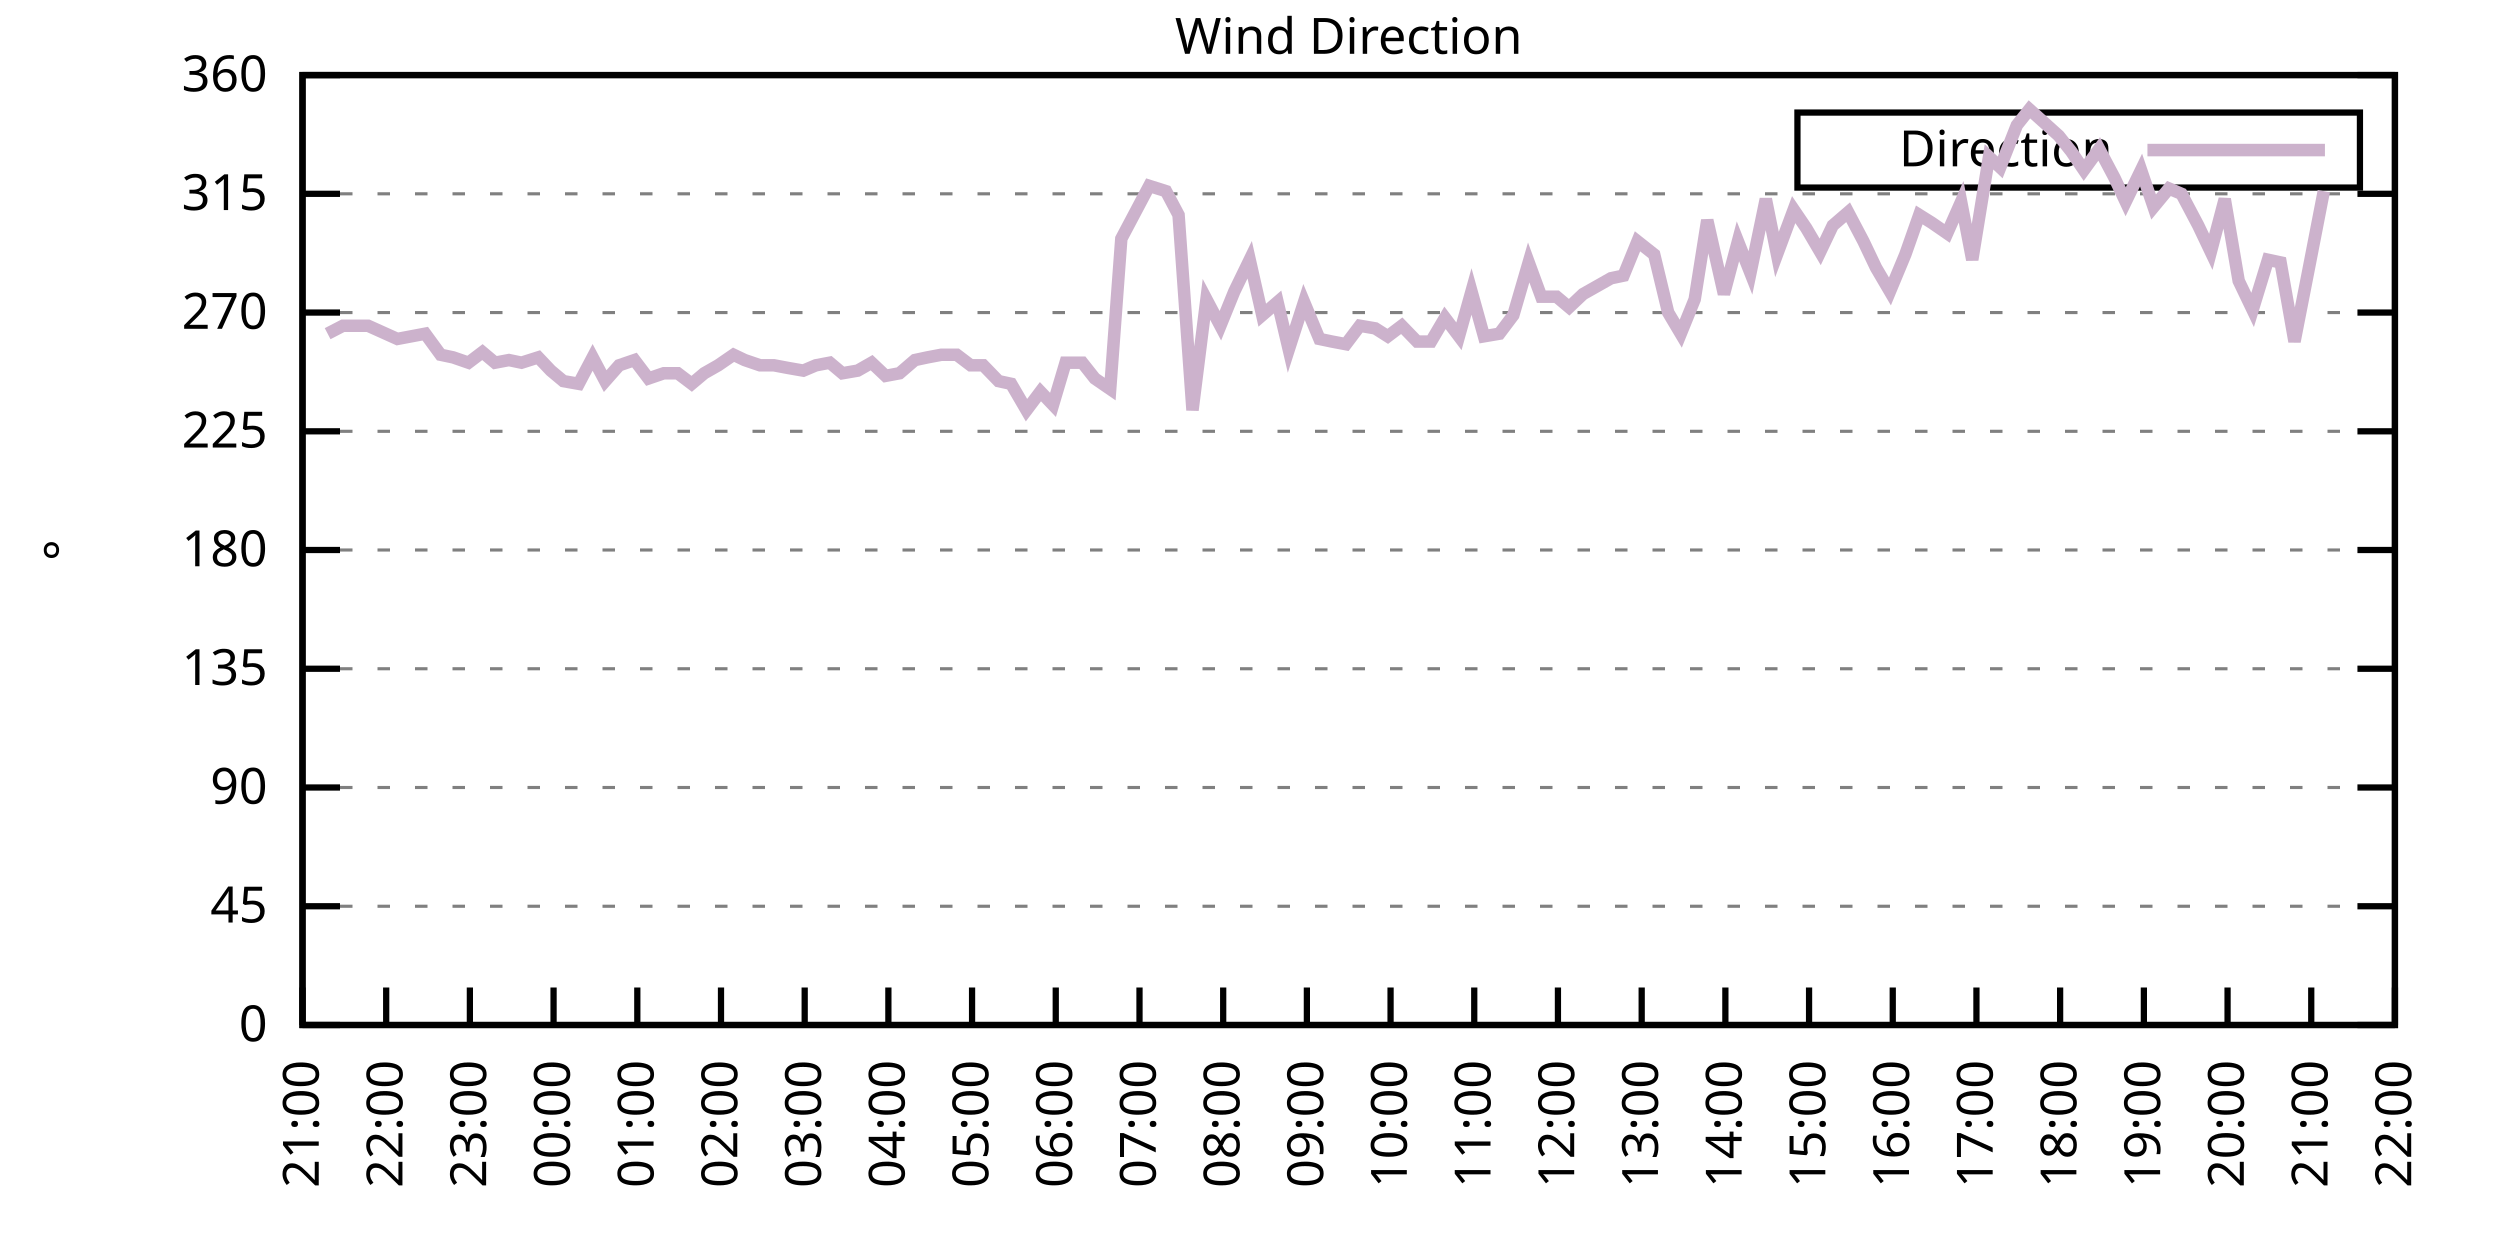
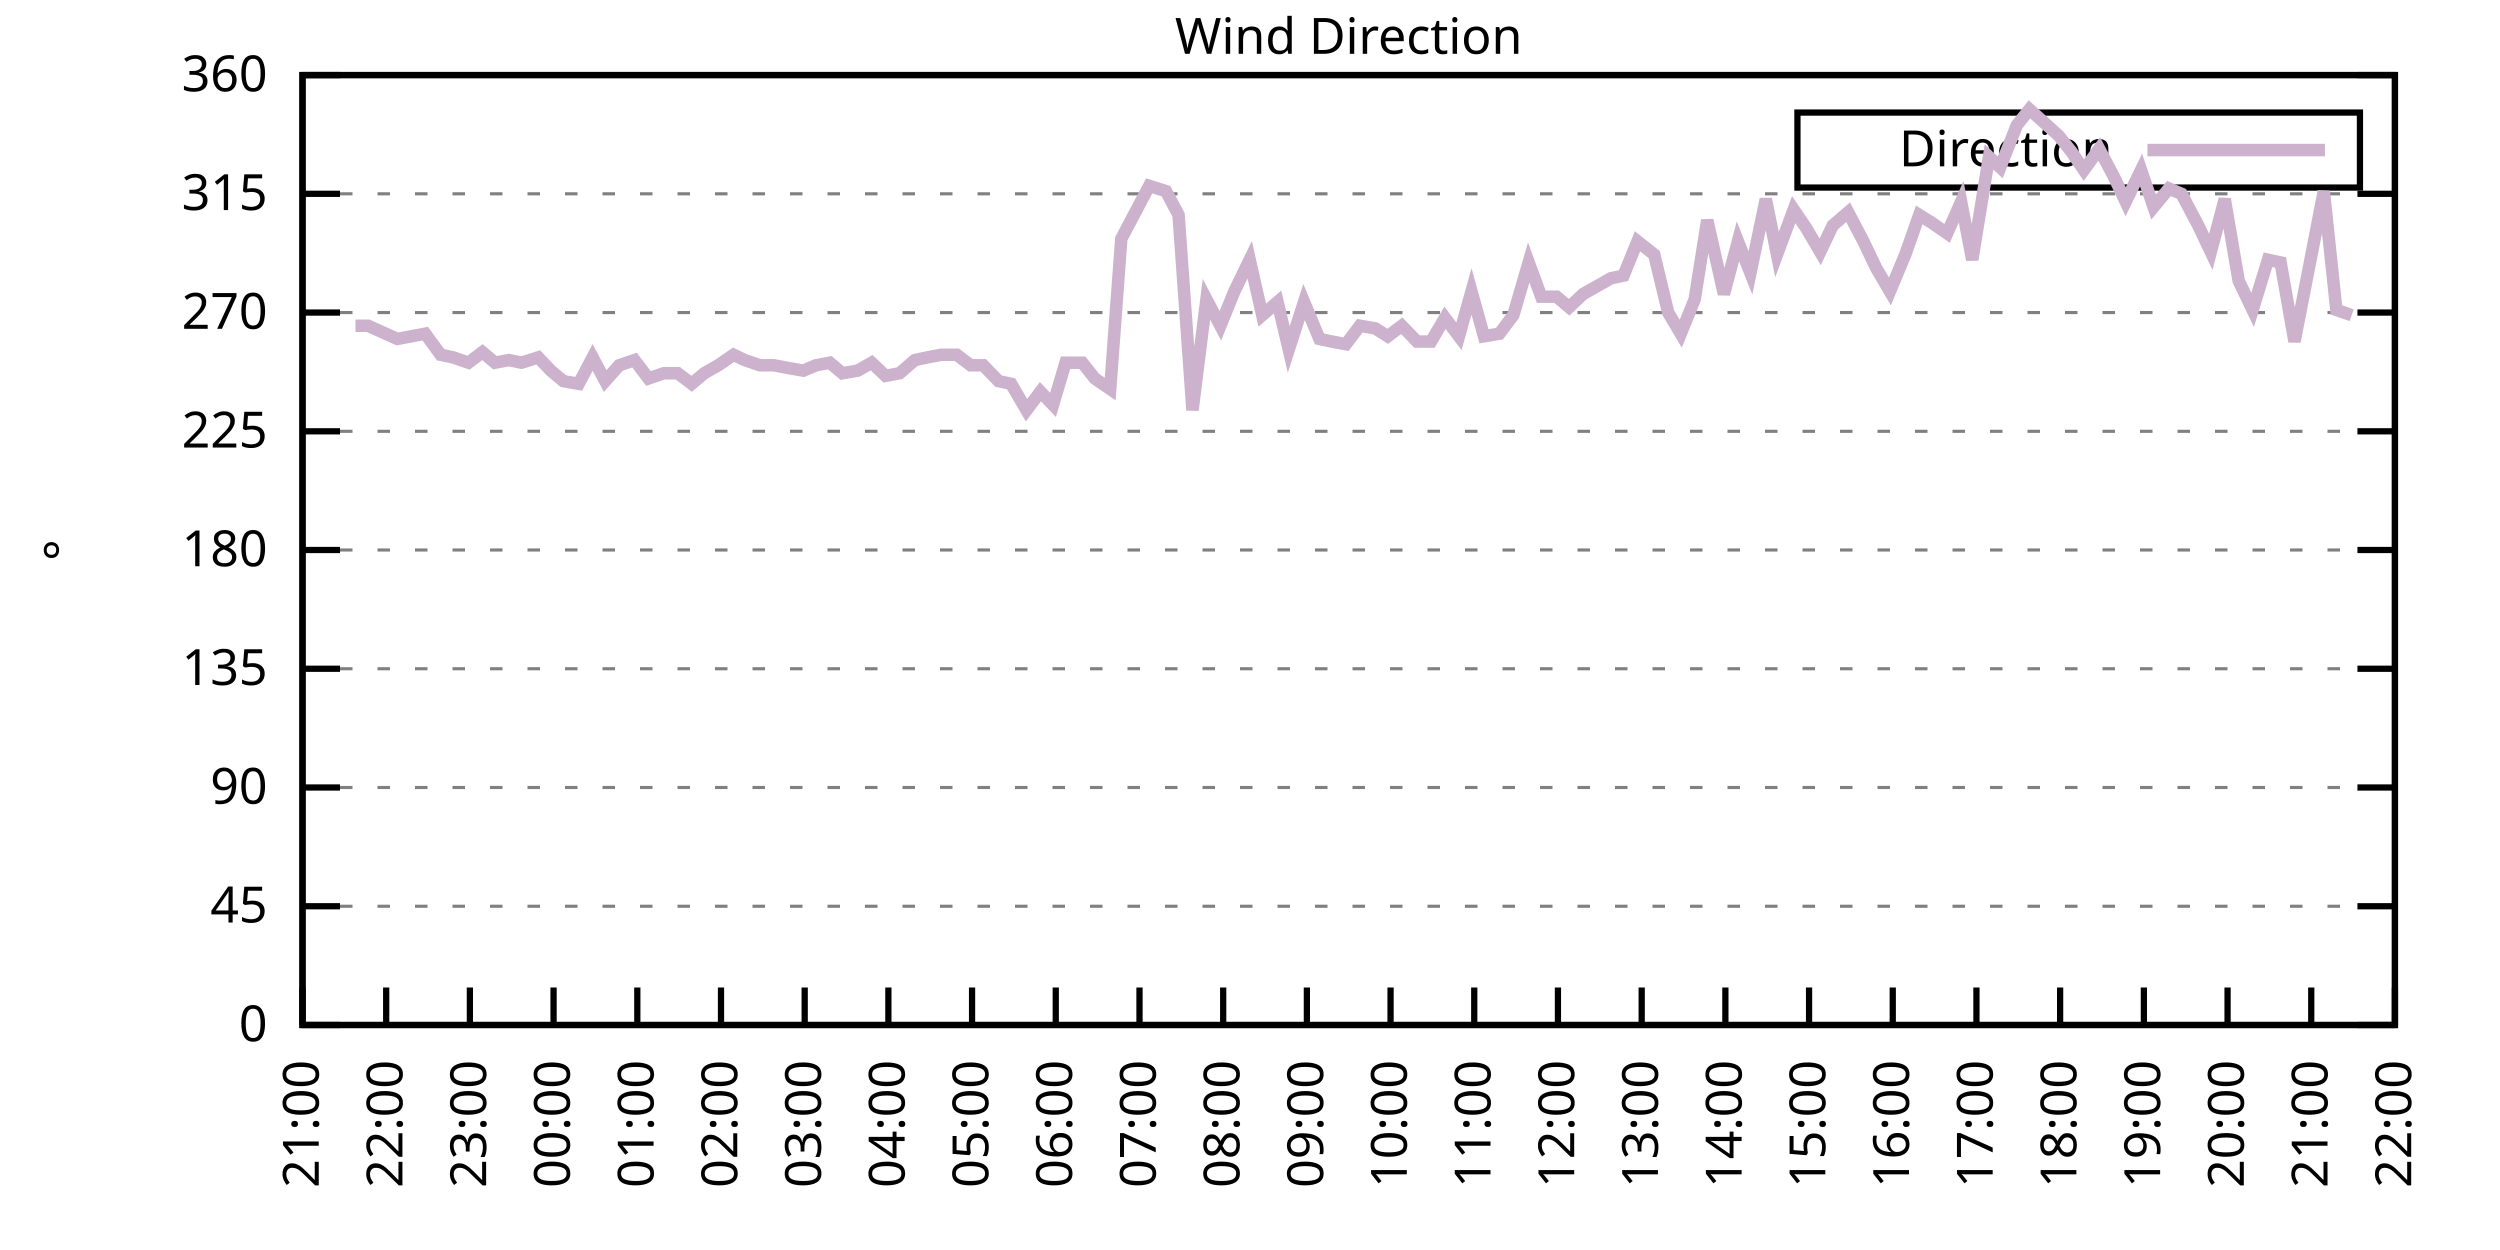
<svg xmlns="http://www.w3.org/2000/svg" xmlns:xlink="http://www.w3.org/1999/xlink" width="400" height="200" viewBox="0 0 400 200">
  <g id="gnuplot_canvas">
    <rect x="0" y="0" width="400" height="200" fill="none" />
    <defs>
      <circle id="gpDot" r="0.5" stroke-width="0.5" stroke="currentColor" />
      <path id="gpPt0" stroke-width="0.333" stroke="currentColor" d="M-1,0 h2 M0,-1 v2" />
      <path id="gpPt1" stroke-width="0.333" stroke="currentColor" d="M-1,-1 L1,1 M1,-1 L-1,1" />
      <path id="gpPt2" stroke-width="0.333" stroke="currentColor" d="M-1,0 L1,0 M0,-1 L0,1 M-1,-1 L1,1 M-1,1 L1,-1" />
      <rect id="gpPt3" stroke-width="0.333" stroke="currentColor" x="-1" y="-1" width="2" height="2" />
      <rect id="gpPt4" stroke-width="0.333" stroke="currentColor" fill="currentColor" x="-1" y="-1" width="2" height="2" />
      <circle id="gpPt5" stroke-width="0.333" stroke="currentColor" cx="0" cy="0" r="1" />
      <use xlink:href="#gpPt5" id="gpPt6" fill="currentColor" stroke="none" />
      <path id="gpPt7" stroke-width="0.333" stroke="currentColor" d="M0,-1.33 L-1.33,0.67 L1.33,0.67 z" />
      <use xlink:href="#gpPt7" id="gpPt8" fill="currentColor" stroke="none" />
      <use xlink:href="#gpPt7" id="gpPt9" stroke="currentColor" transform="rotate(180)" />
      <use xlink:href="#gpPt9" id="gpPt10" fill="currentColor" stroke="none" />
      <use xlink:href="#gpPt3" id="gpPt11" stroke="currentColor" transform="rotate(45)" />
      <use xlink:href="#gpPt11" id="gpPt12" fill="currentColor" stroke="none" />
      <path id="gpPt13" stroke-width="0.333" stroke="currentColor" d="M0,1.330 L1.265,0.411 L0.782,-1.067 L-0.782,-1.076 L-1.265,0.411 z" />
      <use xlink:href="#gpPt13" id="gpPt14" fill="currentColor" stroke="none" />
      <filter id="textbox" filterUnits="objectBoundingBox" x="0" y="0" height="1" width="1">
        <feFlood flood-color="white" flood-opacity="1" result="bgnd" />
        <feComposite in="SourceGraphic" in2="bgnd" operator="atop" />
      </filter>
      <filter id="greybox" filterUnits="objectBoundingBox" x="0" y="0" height="1" width="1">
        <feFlood flood-color="lightgrey" flood-opacity="1" result="grey" />
        <feComposite in="SourceGraphic" in2="grey" operator="atop" />
      </filter>
    </defs>
    <g fill="none" color="white" stroke="currentColor" stroke-width="1.00" stroke-linecap="butt" stroke-linejoin="miter">
</g>
    <g fill="none" color="black" stroke="currentColor" stroke-width="1.00" stroke-linecap="butt" stroke-linejoin="miter">
      <g stroke="none" shape-rendering="crispEdges">
        <polygon fill="rgb(255, 255, 255)" points="48.40,164.00 383.18,164.00 383.18,12.02 48.40,12.02 " />
      </g>
    </g>
    <g fill="none" color="black" stroke="currentColor" stroke-width="1.00" stroke-linecap="butt" stroke-linejoin="miter">
</g>
    <g fill="none" color="black" stroke="black" stroke-width="0.50" stroke-linecap="butt" stroke-linejoin="miter">
</g>
    <g fill="none" color="gray" stroke="currentColor" stroke-width="0.50" stroke-linecap="butt" stroke-linejoin="miter">
      <path stroke="gray" stroke-dasharray="2,4" class="gridline" d="M48.40,164.00 L383.19,164.00  " />
    </g>
    <g fill="none" color="gray" stroke="gray" stroke-width="1.00" stroke-linecap="butt" stroke-linejoin="miter">
</g>
    <g fill="none" color="black" stroke="currentColor" stroke-width="1.00" stroke-linecap="butt" stroke-linejoin="miter">
      <path stroke="black" d="M48.40,164.00 L54.40,164.00 M383.19,164.00 L377.19,164.00  " />
      <g transform="translate(42.80,166.60)" stroke="none" fill="black" font-family="Sans" font-size="8.00" text-anchor="end">
        <text>
          <tspan font-family="Sans"> 0</tspan>
        </text>
      </g>
    </g>
    <g fill="none" color="black" stroke="currentColor" stroke-width="1.00" stroke-linecap="butt" stroke-linejoin="miter">
</g>
    <g fill="none" color="black" stroke="black" stroke-width="0.50" stroke-linecap="butt" stroke-linejoin="miter">
</g>
    <g fill="none" color="gray" stroke="currentColor" stroke-width="0.50" stroke-linecap="butt" stroke-linejoin="miter">
      <path stroke="gray" stroke-dasharray="2,4" class="gridline" d="M48.40,145.00 L383.19,145.00  " />
    </g>
    <g fill="none" color="gray" stroke="gray" stroke-width="1.00" stroke-linecap="butt" stroke-linejoin="miter">
</g>
    <g fill="none" color="black" stroke="currentColor" stroke-width="1.00" stroke-linecap="butt" stroke-linejoin="miter">
      <path stroke="black" d="M48.40,145.00 L54.40,145.00 M383.19,145.00 L377.19,145.00  " />
      <g transform="translate(42.80,147.60)" stroke="none" fill="black" font-family="Sans" font-size="8.00" text-anchor="end">
        <text>
          <tspan font-family="Sans"> 45</tspan>
        </text>
      </g>
    </g>
    <g fill="none" color="black" stroke="currentColor" stroke-width="1.00" stroke-linecap="butt" stroke-linejoin="miter">
</g>
    <g fill="none" color="black" stroke="black" stroke-width="0.50" stroke-linecap="butt" stroke-linejoin="miter">
</g>
    <g fill="none" color="gray" stroke="currentColor" stroke-width="0.50" stroke-linecap="butt" stroke-linejoin="miter">
      <path stroke="gray" stroke-dasharray="2,4" class="gridline" d="M48.40,126.00 L383.19,126.00  " />
    </g>
    <g fill="none" color="gray" stroke="gray" stroke-width="1.00" stroke-linecap="butt" stroke-linejoin="miter">
</g>
    <g fill="none" color="black" stroke="currentColor" stroke-width="1.00" stroke-linecap="butt" stroke-linejoin="miter">
      <path stroke="black" d="M48.40,126.00 L54.40,126.00 M383.19,126.00 L377.19,126.00  " />
      <g transform="translate(42.80,128.60)" stroke="none" fill="black" font-family="Sans" font-size="8.00" text-anchor="end">
        <text>
          <tspan font-family="Sans"> 90</tspan>
        </text>
      </g>
    </g>
    <g fill="none" color="black" stroke="currentColor" stroke-width="1.00" stroke-linecap="butt" stroke-linejoin="miter">
</g>
    <g fill="none" color="black" stroke="black" stroke-width="0.50" stroke-linecap="butt" stroke-linejoin="miter">
</g>
    <g fill="none" color="gray" stroke="currentColor" stroke-width="0.50" stroke-linecap="butt" stroke-linejoin="miter">
      <path stroke="gray" stroke-dasharray="2,4" class="gridline" d="M48.40,107.00 L383.19,107.00  " />
    </g>
    <g fill="none" color="gray" stroke="gray" stroke-width="1.00" stroke-linecap="butt" stroke-linejoin="miter">
</g>
    <g fill="none" color="black" stroke="currentColor" stroke-width="1.00" stroke-linecap="butt" stroke-linejoin="miter">
      <path stroke="black" d="M48.40,107.00 L54.40,107.00 M383.19,107.00 L377.19,107.00  " />
      <g transform="translate(42.80,109.60)" stroke="none" fill="black" font-family="Sans" font-size="8.00" text-anchor="end">
        <text>
          <tspan font-family="Sans"> 135</tspan>
        </text>
      </g>
    </g>
    <g fill="none" color="black" stroke="currentColor" stroke-width="1.00" stroke-linecap="butt" stroke-linejoin="miter">
</g>
    <g fill="none" color="black" stroke="black" stroke-width="0.50" stroke-linecap="butt" stroke-linejoin="miter">
</g>
    <g fill="none" color="gray" stroke="currentColor" stroke-width="0.50" stroke-linecap="butt" stroke-linejoin="miter">
      <path stroke="gray" stroke-dasharray="2,4" class="gridline" d="M48.40,88.00 L383.19,88.00  " />
    </g>
    <g fill="none" color="gray" stroke="gray" stroke-width="1.00" stroke-linecap="butt" stroke-linejoin="miter">
</g>
    <g fill="none" color="black" stroke="currentColor" stroke-width="1.00" stroke-linecap="butt" stroke-linejoin="miter">
      <path stroke="black" d="M48.40,88.00 L54.40,88.00 M383.19,88.00 L377.19,88.00  " />
      <g transform="translate(42.80,90.60)" stroke="none" fill="black" font-family="Sans" font-size="8.00" text-anchor="end">
        <text>
          <tspan font-family="Sans"> 180</tspan>
        </text>
      </g>
    </g>
    <g fill="none" color="black" stroke="currentColor" stroke-width="1.00" stroke-linecap="butt" stroke-linejoin="miter">
</g>
    <g fill="none" color="black" stroke="black" stroke-width="0.50" stroke-linecap="butt" stroke-linejoin="miter">
</g>
    <g fill="none" color="gray" stroke="currentColor" stroke-width="0.50" stroke-linecap="butt" stroke-linejoin="miter">
      <path stroke="gray" stroke-dasharray="2,4" class="gridline" d="M48.40,69.01 L383.19,69.01  " />
    </g>
    <g fill="none" color="gray" stroke="gray" stroke-width="1.00" stroke-linecap="butt" stroke-linejoin="miter">
</g>
    <g fill="none" color="black" stroke="currentColor" stroke-width="1.00" stroke-linecap="butt" stroke-linejoin="miter">
      <path stroke="black" d="M48.40,69.01 L54.40,69.01 M383.19,69.01 L377.19,69.01  " />
      <g transform="translate(42.80,71.61)" stroke="none" fill="black" font-family="Sans" font-size="8.00" text-anchor="end">
        <text>
          <tspan font-family="Sans"> 225</tspan>
        </text>
      </g>
    </g>
    <g fill="none" color="black" stroke="currentColor" stroke-width="1.00" stroke-linecap="butt" stroke-linejoin="miter">
</g>
    <g fill="none" color="black" stroke="black" stroke-width="0.50" stroke-linecap="butt" stroke-linejoin="miter">
</g>
    <g fill="none" color="gray" stroke="currentColor" stroke-width="0.50" stroke-linecap="butt" stroke-linejoin="miter">
      <path stroke="gray" stroke-dasharray="2,4" class="gridline" d="M48.40,50.01 L383.19,50.01  " />
    </g>
    <g fill="none" color="gray" stroke="gray" stroke-width="1.00" stroke-linecap="butt" stroke-linejoin="miter">
</g>
    <g fill="none" color="black" stroke="currentColor" stroke-width="1.00" stroke-linecap="butt" stroke-linejoin="miter">
      <path stroke="black" d="M48.40,50.01 L54.40,50.01 M383.19,50.01 L377.19,50.01  " />
      <g transform="translate(42.80,52.61)" stroke="none" fill="black" font-family="Sans" font-size="8.00" text-anchor="end">
        <text>
          <tspan font-family="Sans"> 270</tspan>
        </text>
      </g>
    </g>
    <g fill="none" color="black" stroke="currentColor" stroke-width="1.00" stroke-linecap="butt" stroke-linejoin="miter">
</g>
    <g fill="none" color="black" stroke="black" stroke-width="0.50" stroke-linecap="butt" stroke-linejoin="miter">
</g>
    <g fill="none" color="gray" stroke="currentColor" stroke-width="0.50" stroke-linecap="butt" stroke-linejoin="miter">
      <path stroke="gray" stroke-dasharray="2,4" class="gridline" d="M48.40,31.01 L383.19,31.01  " />
    </g>
    <g fill="none" color="gray" stroke="gray" stroke-width="1.00" stroke-linecap="butt" stroke-linejoin="miter">
</g>
    <g fill="none" color="black" stroke="currentColor" stroke-width="1.00" stroke-linecap="butt" stroke-linejoin="miter">
      <path stroke="black" d="M48.40,31.01 L54.40,31.01 M383.19,31.01 L377.19,31.01  " />
      <g transform="translate(42.80,33.61)" stroke="none" fill="black" font-family="Sans" font-size="8.00" text-anchor="end">
        <text>
          <tspan font-family="Sans"> 315</tspan>
        </text>
      </g>
    </g>
    <g fill="none" color="black" stroke="currentColor" stroke-width="1.00" stroke-linecap="butt" stroke-linejoin="miter">
</g>
    <g fill="none" color="black" stroke="black" stroke-width="0.50" stroke-linecap="butt" stroke-linejoin="miter">
</g>
    <g fill="none" color="gray" stroke="currentColor" stroke-width="0.50" stroke-linecap="butt" stroke-linejoin="miter">
      <path stroke="gray" stroke-dasharray="2,4" class="gridline" d="M48.40,12.01 L383.19,12.01  " />
    </g>
    <g fill="none" color="gray" stroke="gray" stroke-width="1.00" stroke-linecap="butt" stroke-linejoin="miter">
</g>
    <g fill="none" color="black" stroke="currentColor" stroke-width="1.00" stroke-linecap="butt" stroke-linejoin="miter">
      <path stroke="black" d="M48.40,12.01 L54.40,12.01 M383.19,12.01 L377.19,12.01  " />
      <g transform="translate(42.80,14.61)" stroke="none" fill="black" font-family="Sans" font-size="8.00" text-anchor="end">
        <text>
          <tspan font-family="Sans"> 360</tspan>
        </text>
      </g>
    </g>
    <g fill="none" color="black" stroke="currentColor" stroke-width="1.00" stroke-linecap="butt" stroke-linejoin="miter">
      <path stroke="black" d="M48.40,164.00 L48.40,158.00  " />
      <g transform="translate(51.00,169.60) rotate(270.00)" stroke="none" fill="black" font-family="Sans" font-size="8.00" text-anchor="end">
        <text>
          <tspan font-family="Sans">21:00</tspan>
        </text>
      </g>
    </g>
    <g fill="none" color="black" stroke="currentColor" stroke-width="1.00" stroke-linecap="butt" stroke-linejoin="miter">
      <path stroke="black" d="M61.79,164.00 L61.79,158.00  " />
      <g transform="translate(64.39,169.60) rotate(270.00)" stroke="none" fill="black" font-family="Sans" font-size="8.00" text-anchor="end">
        <text>
          <tspan font-family="Sans">22:00</tspan>
        </text>
      </g>
    </g>
    <g fill="none" color="black" stroke="currentColor" stroke-width="1.00" stroke-linecap="butt" stroke-linejoin="miter">
      <path stroke="black" d="M75.18,164.00 L75.18,158.00  " />
      <g transform="translate(77.78,169.60) rotate(270.00)" stroke="none" fill="black" font-family="Sans" font-size="8.00" text-anchor="end">
        <text>
          <tspan font-family="Sans">23:00</tspan>
        </text>
      </g>
    </g>
    <g fill="none" color="black" stroke="currentColor" stroke-width="1.00" stroke-linecap="butt" stroke-linejoin="miter">
      <path stroke="black" d="M88.57,164.00 L88.57,158.00  " />
      <g transform="translate(91.17,169.60) rotate(270.00)" stroke="none" fill="black" font-family="Sans" font-size="8.00" text-anchor="end">
        <text>
          <tspan font-family="Sans">00:00</tspan>
        </text>
      </g>
    </g>
    <g fill="none" color="black" stroke="currentColor" stroke-width="1.00" stroke-linecap="butt" stroke-linejoin="miter">
      <path stroke="black" d="M101.97,164.00 L101.97,158.00  " />
      <g transform="translate(104.57,169.60) rotate(270.00)" stroke="none" fill="black" font-family="Sans" font-size="8.00" text-anchor="end">
        <text>
          <tspan font-family="Sans">01:00</tspan>
        </text>
      </g>
    </g>
    <g fill="none" color="black" stroke="currentColor" stroke-width="1.00" stroke-linecap="butt" stroke-linejoin="miter">
      <path stroke="black" d="M115.36,164.00 L115.36,158.00  " />
      <g transform="translate(117.96,169.60) rotate(270.00)" stroke="none" fill="black" font-family="Sans" font-size="8.00" text-anchor="end">
        <text>
          <tspan font-family="Sans">02:00</tspan>
        </text>
      </g>
    </g>
    <g fill="none" color="black" stroke="currentColor" stroke-width="1.00" stroke-linecap="butt" stroke-linejoin="miter">
      <path stroke="black" d="M128.75,164.00 L128.75,158.00  " />
      <g transform="translate(131.35,169.60) rotate(270.00)" stroke="none" fill="black" font-family="Sans" font-size="8.00" text-anchor="end">
        <text>
          <tspan font-family="Sans">03:00</tspan>
        </text>
      </g>
    </g>
    <g fill="none" color="black" stroke="currentColor" stroke-width="1.00" stroke-linecap="butt" stroke-linejoin="miter">
      <path stroke="black" d="M142.14,164.00 L142.14,158.00  " />
      <g transform="translate(144.74,169.60) rotate(270.00)" stroke="none" fill="black" font-family="Sans" font-size="8.00" text-anchor="end">
        <text>
          <tspan font-family="Sans">04:00</tspan>
        </text>
      </g>
    </g>
    <g fill="none" color="black" stroke="currentColor" stroke-width="1.00" stroke-linecap="butt" stroke-linejoin="miter">
      <path stroke="black" d="M155.53,164.00 L155.53,158.00  " />
      <g transform="translate(158.13,169.60) rotate(270.00)" stroke="none" fill="black" font-family="Sans" font-size="8.00" text-anchor="end">
        <text>
          <tspan font-family="Sans">05:00</tspan>
        </text>
      </g>
    </g>
    <g fill="none" color="black" stroke="currentColor" stroke-width="1.00" stroke-linecap="butt" stroke-linejoin="miter">
      <path stroke="black" d="M168.92,164.00 L168.92,158.00  " />
      <g transform="translate(171.52,169.60) rotate(270.00)" stroke="none" fill="black" font-family="Sans" font-size="8.00" text-anchor="end">
        <text>
          <tspan font-family="Sans">06:00</tspan>
        </text>
      </g>
    </g>
    <g fill="none" color="black" stroke="currentColor" stroke-width="1.00" stroke-linecap="butt" stroke-linejoin="miter">
      <path stroke="black" d="M182.32,164.00 L182.32,158.00  " />
      <g transform="translate(184.92,169.60) rotate(270.00)" stroke="none" fill="black" font-family="Sans" font-size="8.00" text-anchor="end">
        <text>
          <tspan font-family="Sans">07:00</tspan>
        </text>
      </g>
    </g>
    <g fill="none" color="black" stroke="currentColor" stroke-width="1.00" stroke-linecap="butt" stroke-linejoin="miter">
      <path stroke="black" d="M195.71,164.00 L195.71,158.00  " />
      <g transform="translate(198.31,169.60) rotate(270.00)" stroke="none" fill="black" font-family="Sans" font-size="8.00" text-anchor="end">
        <text>
          <tspan font-family="Sans">08:00</tspan>
        </text>
      </g>
    </g>
    <g fill="none" color="black" stroke="currentColor" stroke-width="1.00" stroke-linecap="butt" stroke-linejoin="miter">
      <path stroke="black" d="M209.10,164.00 L209.10,158.00  " />
      <g transform="translate(211.70,169.60) rotate(270.00)" stroke="none" fill="black" font-family="Sans" font-size="8.00" text-anchor="end">
        <text>
          <tspan font-family="Sans">09:00</tspan>
        </text>
      </g>
    </g>
    <g fill="none" color="black" stroke="currentColor" stroke-width="1.00" stroke-linecap="butt" stroke-linejoin="miter">
      <path stroke="black" d="M222.49,164.00 L222.49,158.00  " />
      <g transform="translate(225.09,169.60) rotate(270.00)" stroke="none" fill="black" font-family="Sans" font-size="8.00" text-anchor="end">
        <text>
          <tspan font-family="Sans">10:00</tspan>
        </text>
      </g>
    </g>
    <g fill="none" color="black" stroke="currentColor" stroke-width="1.00" stroke-linecap="butt" stroke-linejoin="miter">
      <path stroke="black" d="M235.88,164.00 L235.88,158.00  " />
      <g transform="translate(238.48,169.60) rotate(270.00)" stroke="none" fill="black" font-family="Sans" font-size="8.00" text-anchor="end">
        <text>
          <tspan font-family="Sans">11:00</tspan>
        </text>
      </g>
    </g>
    <g fill="none" color="black" stroke="currentColor" stroke-width="1.00" stroke-linecap="butt" stroke-linejoin="miter">
      <path stroke="black" d="M249.27,164.00 L249.27,158.00  " />
      <g transform="translate(251.87,169.60) rotate(270.00)" stroke="none" fill="black" font-family="Sans" font-size="8.00" text-anchor="end">
        <text>
          <tspan font-family="Sans">12:00</tspan>
        </text>
      </g>
    </g>
    <g fill="none" color="black" stroke="currentColor" stroke-width="1.00" stroke-linecap="butt" stroke-linejoin="miter">
      <path stroke="black" d="M262.67,164.00 L262.67,158.00  " />
      <g transform="translate(265.27,169.60) rotate(270.00)" stroke="none" fill="black" font-family="Sans" font-size="8.00" text-anchor="end">
        <text>
          <tspan font-family="Sans">13:00</tspan>
        </text>
      </g>
    </g>
    <g fill="none" color="black" stroke="currentColor" stroke-width="1.00" stroke-linecap="butt" stroke-linejoin="miter">
      <path stroke="black" d="M276.06,164.00 L276.06,158.00  " />
      <g transform="translate(278.66,169.60) rotate(270.00)" stroke="none" fill="black" font-family="Sans" font-size="8.00" text-anchor="end">
        <text>
          <tspan font-family="Sans">14:00</tspan>
        </text>
      </g>
    </g>
    <g fill="none" color="black" stroke="currentColor" stroke-width="1.00" stroke-linecap="butt" stroke-linejoin="miter">
      <path stroke="black" d="M289.45,164.00 L289.45,158.00  " />
      <g transform="translate(292.05,169.60) rotate(270.00)" stroke="none" fill="black" font-family="Sans" font-size="8.00" text-anchor="end">
        <text>
          <tspan font-family="Sans">15:00</tspan>
        </text>
      </g>
    </g>
    <g fill="none" color="black" stroke="currentColor" stroke-width="1.00" stroke-linecap="butt" stroke-linejoin="miter">
      <path stroke="black" d="M302.84,164.00 L302.84,158.00  " />
      <g transform="translate(305.44,169.60) rotate(270.00)" stroke="none" fill="black" font-family="Sans" font-size="8.00" text-anchor="end">
        <text>
          <tspan font-family="Sans">16:00</tspan>
        </text>
      </g>
    </g>
    <g fill="none" color="black" stroke="currentColor" stroke-width="1.00" stroke-linecap="butt" stroke-linejoin="miter">
      <path stroke="black" d="M316.23,164.00 L316.23,158.00  " />
      <g transform="translate(318.83,169.60) rotate(270.00)" stroke="none" fill="black" font-family="Sans" font-size="8.00" text-anchor="end">
        <text>
          <tspan font-family="Sans">17:00</tspan>
        </text>
      </g>
    </g>
    <g fill="none" color="black" stroke="currentColor" stroke-width="1.00" stroke-linecap="butt" stroke-linejoin="miter">
      <path stroke="black" d="M329.62,164.00 L329.62,158.00  " />
      <g transform="translate(332.22,169.60) rotate(270.00)" stroke="none" fill="black" font-family="Sans" font-size="8.00" text-anchor="end">
        <text>
          <tspan font-family="Sans">18:00</tspan>
        </text>
      </g>
    </g>
    <g fill="none" color="black" stroke="currentColor" stroke-width="1.00" stroke-linecap="butt" stroke-linejoin="miter">
      <path stroke="black" d="M343.02,164.00 L343.02,158.00  " />
      <g transform="translate(345.62,169.60) rotate(270.00)" stroke="none" fill="black" font-family="Sans" font-size="8.00" text-anchor="end">
        <text>
          <tspan font-family="Sans">19:00</tspan>
        </text>
      </g>
    </g>
    <g fill="none" color="black" stroke="currentColor" stroke-width="1.00" stroke-linecap="butt" stroke-linejoin="miter">
      <path stroke="black" d="M356.41,164.00 L356.41,158.00  " />
      <g transform="translate(359.01,169.60) rotate(270.00)" stroke="none" fill="black" font-family="Sans" font-size="8.00" text-anchor="end">
        <text>
          <tspan font-family="Sans">20:00</tspan>
        </text>
      </g>
    </g>
    <g fill="none" color="black" stroke="currentColor" stroke-width="1.00" stroke-linecap="butt" stroke-linejoin="miter">
      <path stroke="black" d="M369.80,164.00 L369.80,158.00  " />
      <g transform="translate(372.40,169.60) rotate(270.00)" stroke="none" fill="black" font-family="Sans" font-size="8.00" text-anchor="end">
        <text>
          <tspan font-family="Sans">21:00</tspan>
        </text>
      </g>
    </g>
    <g fill="none" color="black" stroke="currentColor" stroke-width="1.00" stroke-linecap="butt" stroke-linejoin="miter">
      <path stroke="black" d="M383.19,164.00 L383.19,158.00  " />
      <g transform="translate(385.79,169.60) rotate(270.00)" stroke="none" fill="black" font-family="Sans" font-size="8.00" text-anchor="end">
        <text>
          <tspan font-family="Sans">22:00</tspan>
        </text>
      </g>
    </g>
    <g fill="none" color="black" stroke="currentColor" stroke-width="1.00" stroke-linecap="butt" stroke-linejoin="miter">
</g>
    <g fill="none" color="black" stroke="currentColor" stroke-width="1.00" stroke-linecap="butt" stroke-linejoin="miter">
      <path stroke="black" d="M48.40,12.01 L48.40,164.00 L383.19,164.00 L383.19,12.01 L48.40,12.01 Z  " />
    </g>
    <g fill="none" color="black" stroke="currentColor" stroke-width="1.00" stroke-linecap="butt" stroke-linejoin="miter">
</g>
    <g fill="none" color="black" stroke="currentColor" stroke-width="1.00" stroke-linecap="butt" stroke-linejoin="miter">
      <path stroke="black" d="M287.59,30.01 L287.59,18.01 L377.59,18.01 L377.59,30.01 L287.59,30.01 Z  " />
    </g>
    <g id="Wind_direction_plot_1">
      <g fill="none" color="white" stroke="black" stroke-width="2.00" stroke-linecap="butt" stroke-linejoin="miter">
</g>
      <g fill="none" color="black" stroke="currentColor" stroke-width="2.00" stroke-linecap="butt" stroke-linejoin="miter">
        <g transform="translate(337.99,26.61)" stroke="none" fill="black" font-family="Sans" font-size="8.00" text-anchor="end">
          <text>
            <tspan font-family="Sans">Direction</tspan>
          </text>
        </g>
      </g>
      <g fill="none" color="black" stroke="currentColor" stroke-width="2.00" stroke-linecap="butt" stroke-linejoin="miter">
-         <path stroke="rgb(204, 178, 204)" d="M343.59,24.01 L371.99,24.01 M52.42,53.39 L54.87,52.12 L56.88,52.12 L58.89,52.12 L63.58,54.23 L65.81,53.81   L68.04,53.39 L70.50,56.76 L72.50,57.18 L74.96,58.03 L77.19,56.34 L79.20,58.03 L81.43,57.61 L83.44,58.03   L86.12,57.18 L88.13,59.30 L90.14,60.98 L92.59,61.41 L94.82,57.18 L96.83,60.98 L99.06,58.45 L101.52,57.61   L103.75,60.56 L106.21,59.72 L108.44,59.72 L110.67,61.41 L112.68,59.72 L114.91,58.45 L117.37,56.76 L119.15,57.61   L121.61,58.45 L123.84,58.45 L126.07,58.87 L128.53,59.30 L130.54,58.45 L132.77,58.03 L134.78,59.72 L137.23,59.30   L139.46,58.03 L141.69,60.14 L143.93,59.72 L146.38,57.61 L148.39,57.18 L150.62,56.76 L153.08,56.76 L155.31,58.45   L157.32,58.45 L159.77,60.98 L161.78,61.41 L164.24,65.63 L166.47,62.67 L168.48,64.78 L170.49,58.03 L173.17,58.03   L175.17,60.56 L177.63,62.25 L179.41,38.19 L183.88,29.74 L186.56,30.59 L188.57,34.39 L190.80,65.63 L193.03,47.90   L195.26,52.12 L197.49,46.63 L199.95,41.56 L201.96,50.43 L204.41,48.32 L206.20,55.92 L208.65,48.32 L211.11,54.23   L213.12,54.65 L215.35,55.07 L217.58,52.12 L220.04,52.54 L222.04,53.81 L224.28,52.12 L226.73,54.65 L228.96,54.65   L231.20,50.85 L233.43,53.81 L235.44,46.63 L237.44,53.81 L239.90,53.39 L242.13,50.43 L244.59,41.99 L246.60,47.47   L249.05,47.47 L251.06,49.16 L253.29,47.05 L255.52,45.79 L257.76,44.52 L259.76,44.10 L262.00,38.61 L264.67,40.72   L266.91,50.01 L268.92,53.39 L271.15,47.90 L273.16,35.23 L275.83,47.05 L278.07,38.61 L280.07,43.67 L282.53,31.85   L284.32,40.72 L286.99,33.54 L289.00,36.50 L291.23,40.30 L293.24,36.08 L295.70,33.96 L298.15,38.61 L300.16,42.83   L302.39,46.63 L304.85,40.72 L307.08,34.39 L309.09,35.65 L311.54,37.34 L313.78,32.28 L315.56,41.56 L318.24,25.10   L320.03,26.79 L322.70,20.03 L324.71,17.50 L329.40,21.72 L331.41,24.25 L333.42,27.21 L335.87,23.83 L338.33,28.48   L340.11,32.28 L342.57,27.21 L344.58,33.12 L347.03,30.16 L349.04,31.01 L351.72,36.08 L353.73,40.30 L355.96,31.85   L358.19,44.94 L360.42,49.59 L362.88,41.56 L364.89,41.99 L367.12,54.65 L369.35,43.25 L371.81,30.59  " />
+         <path stroke="rgb(204, 178, 204)" d="M343.59,24.01 L371.99,24.01 M56.88,52.12 L58.89,52.12 L63.58,54.23 L65.81,53.81 L68.04,53.39 L70.50,56.76   L72.50,57.18 L74.96,58.03 L77.19,56.34 L79.20,58.03 L81.43,57.61 L83.44,58.03 L86.12,57.18 L88.13,59.30   L90.14,60.98 L92.59,61.41 L94.82,57.18 L96.83,60.98 L99.06,58.45 L101.52,57.61 L103.75,60.56 L106.21,59.72   L108.44,59.72 L110.67,61.41 L112.68,59.72 L114.91,58.45 L117.37,56.76 L119.15,57.61 L121.61,58.45 L123.84,58.45   L126.07,58.87 L128.53,59.30 L130.54,58.45 L132.77,58.03 L134.78,59.72 L137.23,59.30 L139.46,58.03 L141.69,60.14   L143.93,59.72 L146.38,57.61 L148.39,57.18 L150.62,56.76 L153.08,56.76 L155.31,58.45 L157.32,58.45 L159.77,60.98   L161.78,61.41 L164.24,65.63 L166.47,62.67 L168.48,64.78 L170.49,58.03 L173.17,58.03 L175.17,60.56 L177.63,62.25   L179.41,38.19 L183.88,29.74 L186.56,30.59 L188.57,34.39 L190.80,65.63 L193.03,47.90 L195.26,52.12 L197.49,46.63   L199.95,41.56 L201.96,50.43 L204.41,48.32 L206.20,55.92 L208.65,48.32 L211.11,54.23 L213.12,54.65 L215.35,55.07   L217.58,52.12 L220.04,52.54 L222.04,53.81 L224.28,52.12 L226.73,54.65 L228.96,54.65 L231.20,50.85 L233.43,53.81   L235.44,46.63 L237.44,53.81 L239.90,53.39 L242.13,50.43 L244.59,41.99 L246.60,47.47 L249.05,47.47 L251.06,49.16   L253.29,47.05 L255.52,45.79 L257.76,44.52 L259.76,44.10 L262.00,38.61 L264.67,40.72 L266.91,50.01 L268.92,53.39   L271.15,47.90 L273.16,35.23 L275.83,47.05 L278.07,38.61 L280.07,43.67 L282.53,31.85 L284.32,40.72 L286.99,33.54   L289.00,36.50 L291.23,40.30 L293.24,36.08 L295.70,33.96 L298.15,38.61 L300.16,42.83 L302.39,46.63 L304.85,40.72   L307.08,34.39 L309.09,35.65 L311.54,37.34 L313.78,32.28 L315.56,41.56 L318.24,25.10 L320.03,26.79 L322.70,20.03   L324.71,17.50 L329.40,21.72 L331.41,24.25 L333.42,27.21 L335.87,23.83 L338.33,28.48 L340.11,32.28 L342.57,27.21   L344.58,33.12 L347.03,30.16 L349.04,31.01 L351.72,36.08 L353.73,40.30 L355.96,31.85 L358.19,44.94 L360.42,49.59   L362.88,41.56 L364.89,41.99 L367.12,54.65 L369.35,43.25 L371.81,30.59 L373.82,49.59 L376.27,50.43  " />
      </g>
    </g>
    <g fill="none" color="black" stroke="currentColor" stroke-width="2.00" stroke-linecap="butt" stroke-linejoin="miter">
</g>
    <g fill="none" color="black" stroke="black" stroke-width="1.00" stroke-linecap="butt" stroke-linejoin="miter">
</g>
    <g fill="none" color="black" stroke="currentColor" stroke-width="1.00" stroke-linecap="butt" stroke-linejoin="miter">
      <path stroke="black" d="M48.40,12.01 L48.40,164.00 L383.19,164.00 L383.19,12.01 L48.40,12.01 Z  " />
      <g transform="translate(12.80,88.01) rotate(270.00)" stroke="none" fill="black" font-family="Sans" font-size="8.00" text-anchor="middle">
        <text>
          <tspan font-family="Sans">°</tspan>
        </text>
      </g>
    </g>
    <g fill="none" color="black" stroke="currentColor" stroke-width="1.00" stroke-linecap="butt" stroke-linejoin="miter">
</g>
    <g fill="none" color="black" stroke="currentColor" stroke-width="1.00" stroke-linecap="butt" stroke-linejoin="miter">
      <g transform="translate(215.79,8.61)" stroke="none" fill="black" font-family="Sans" font-size="8.00" text-anchor="middle">
        <text>
          <tspan font-family="Sans">Wind Direction</tspan>
        </text>
      </g>
    </g>
    <g fill="none" color="black" stroke="currentColor" stroke-width="1.00" stroke-linecap="butt" stroke-linejoin="miter">
</g>
  </g>
</svg>
